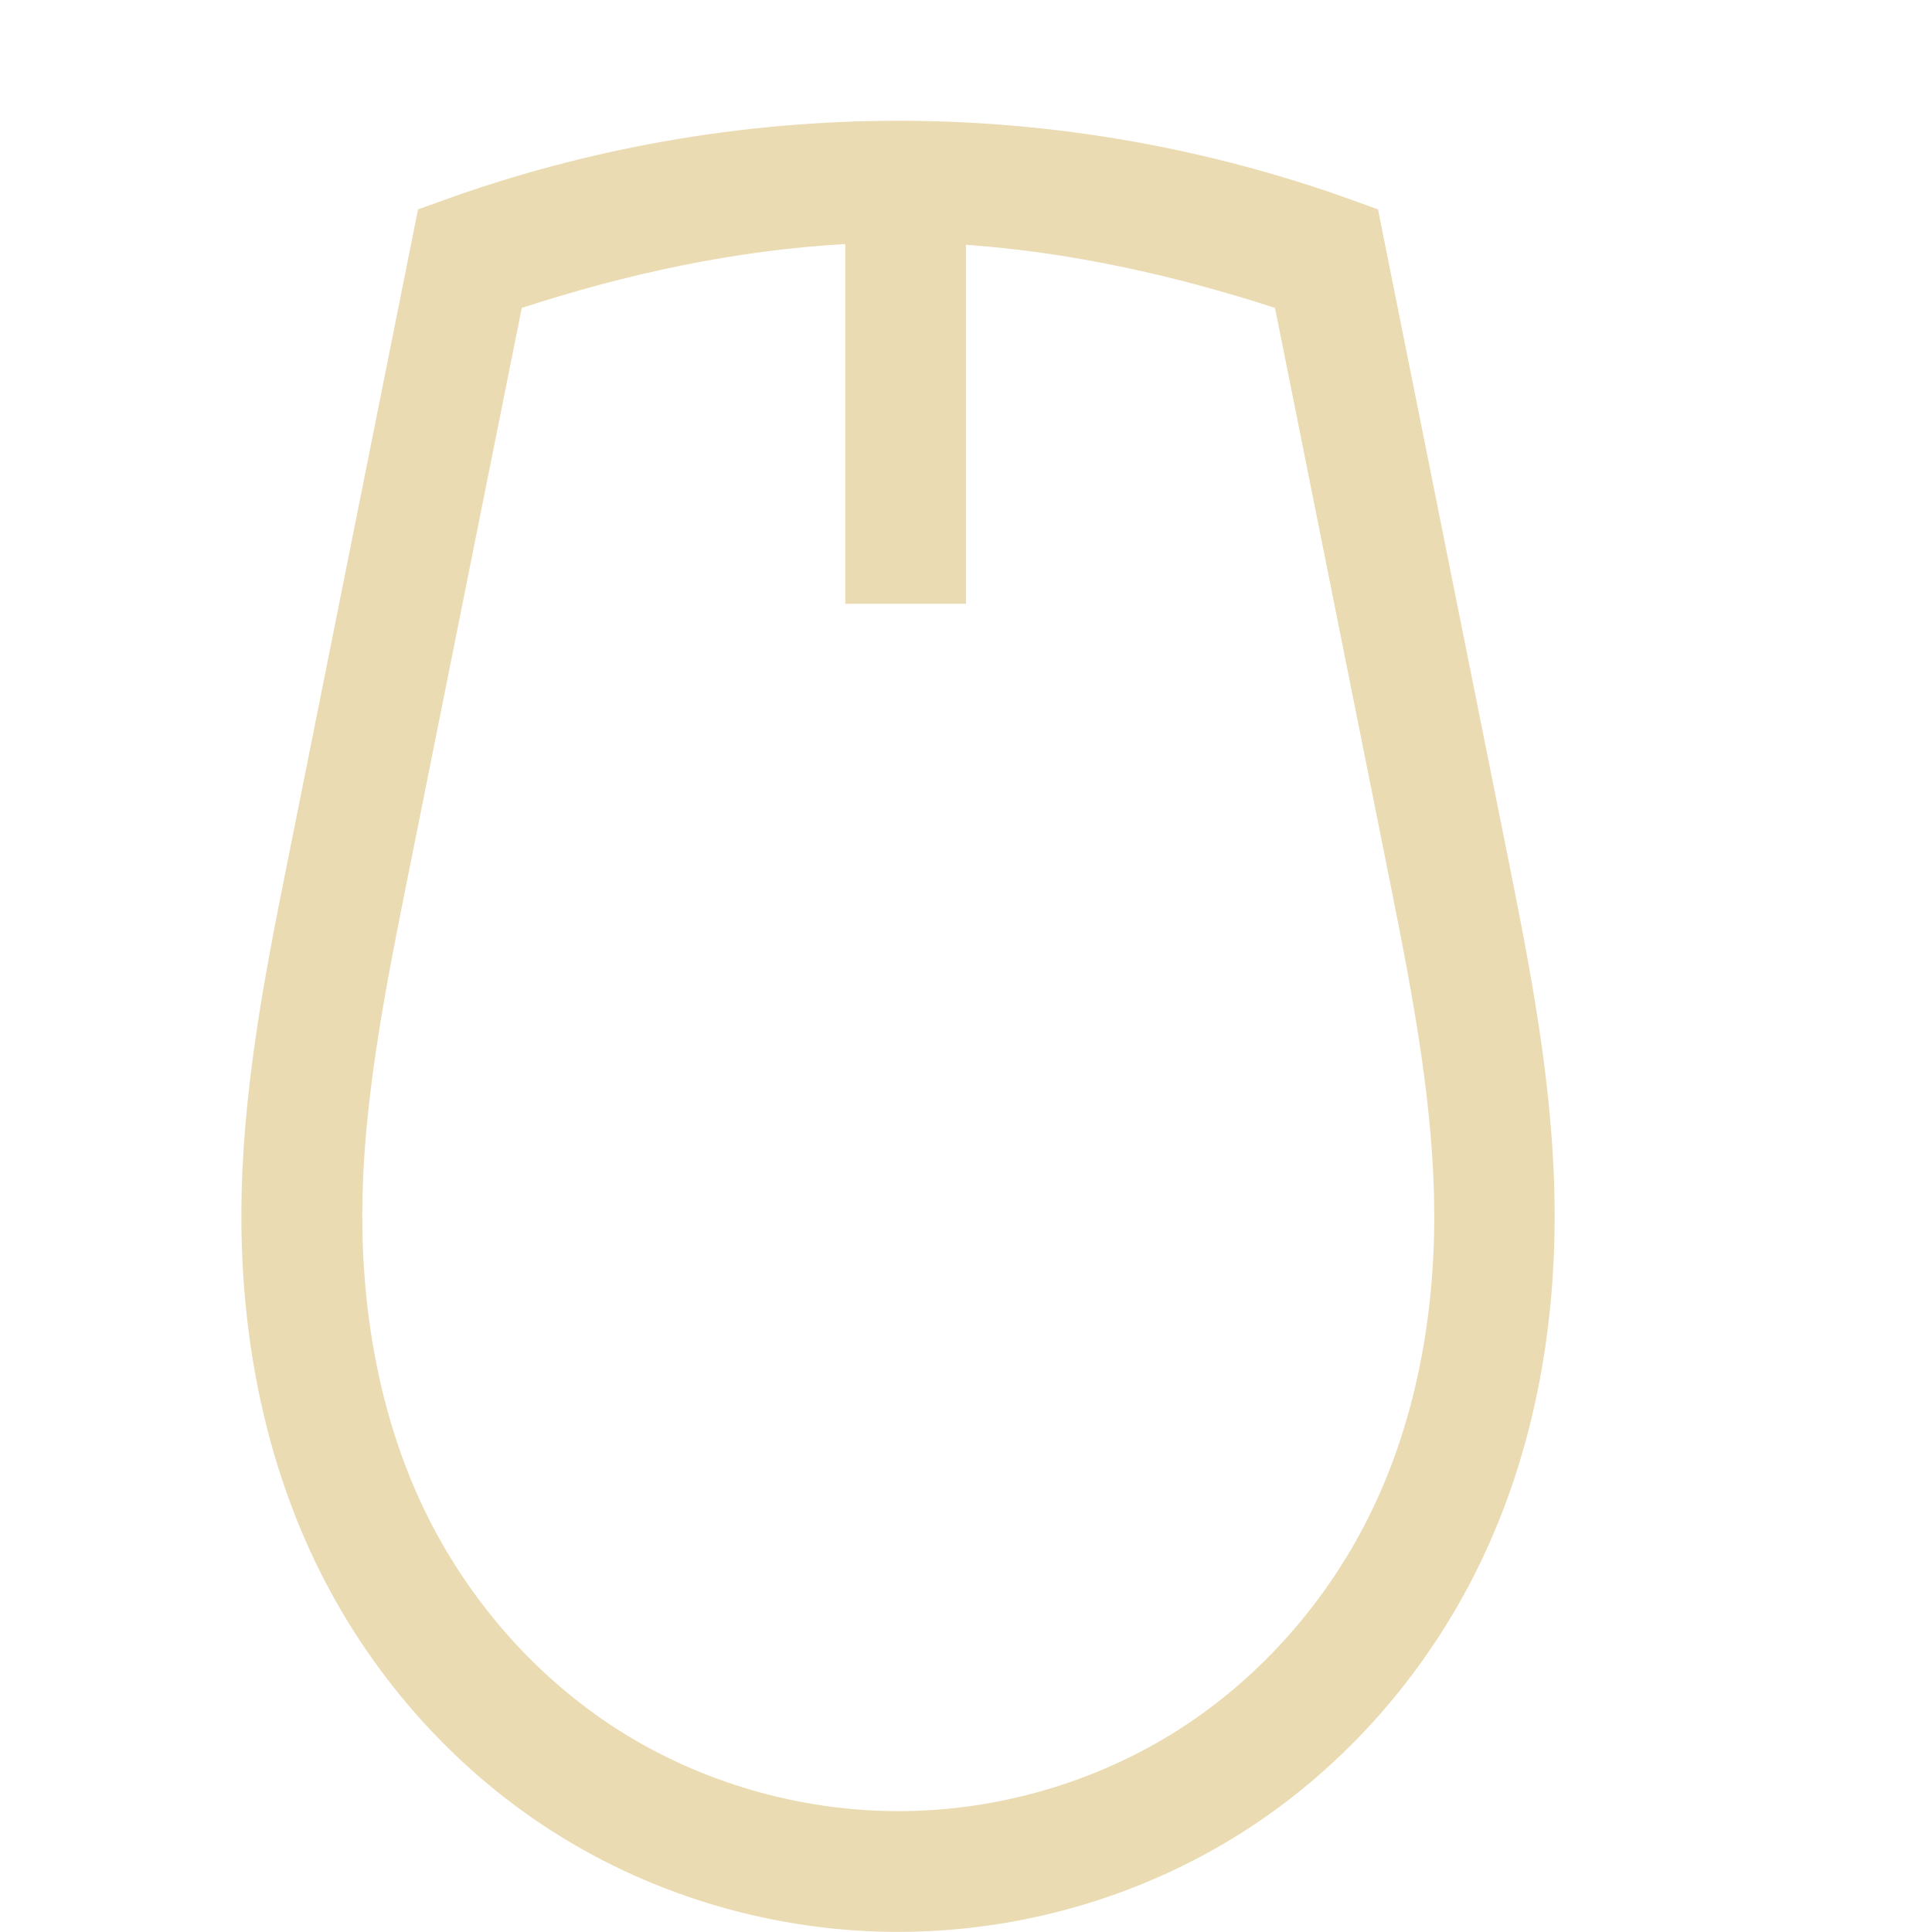
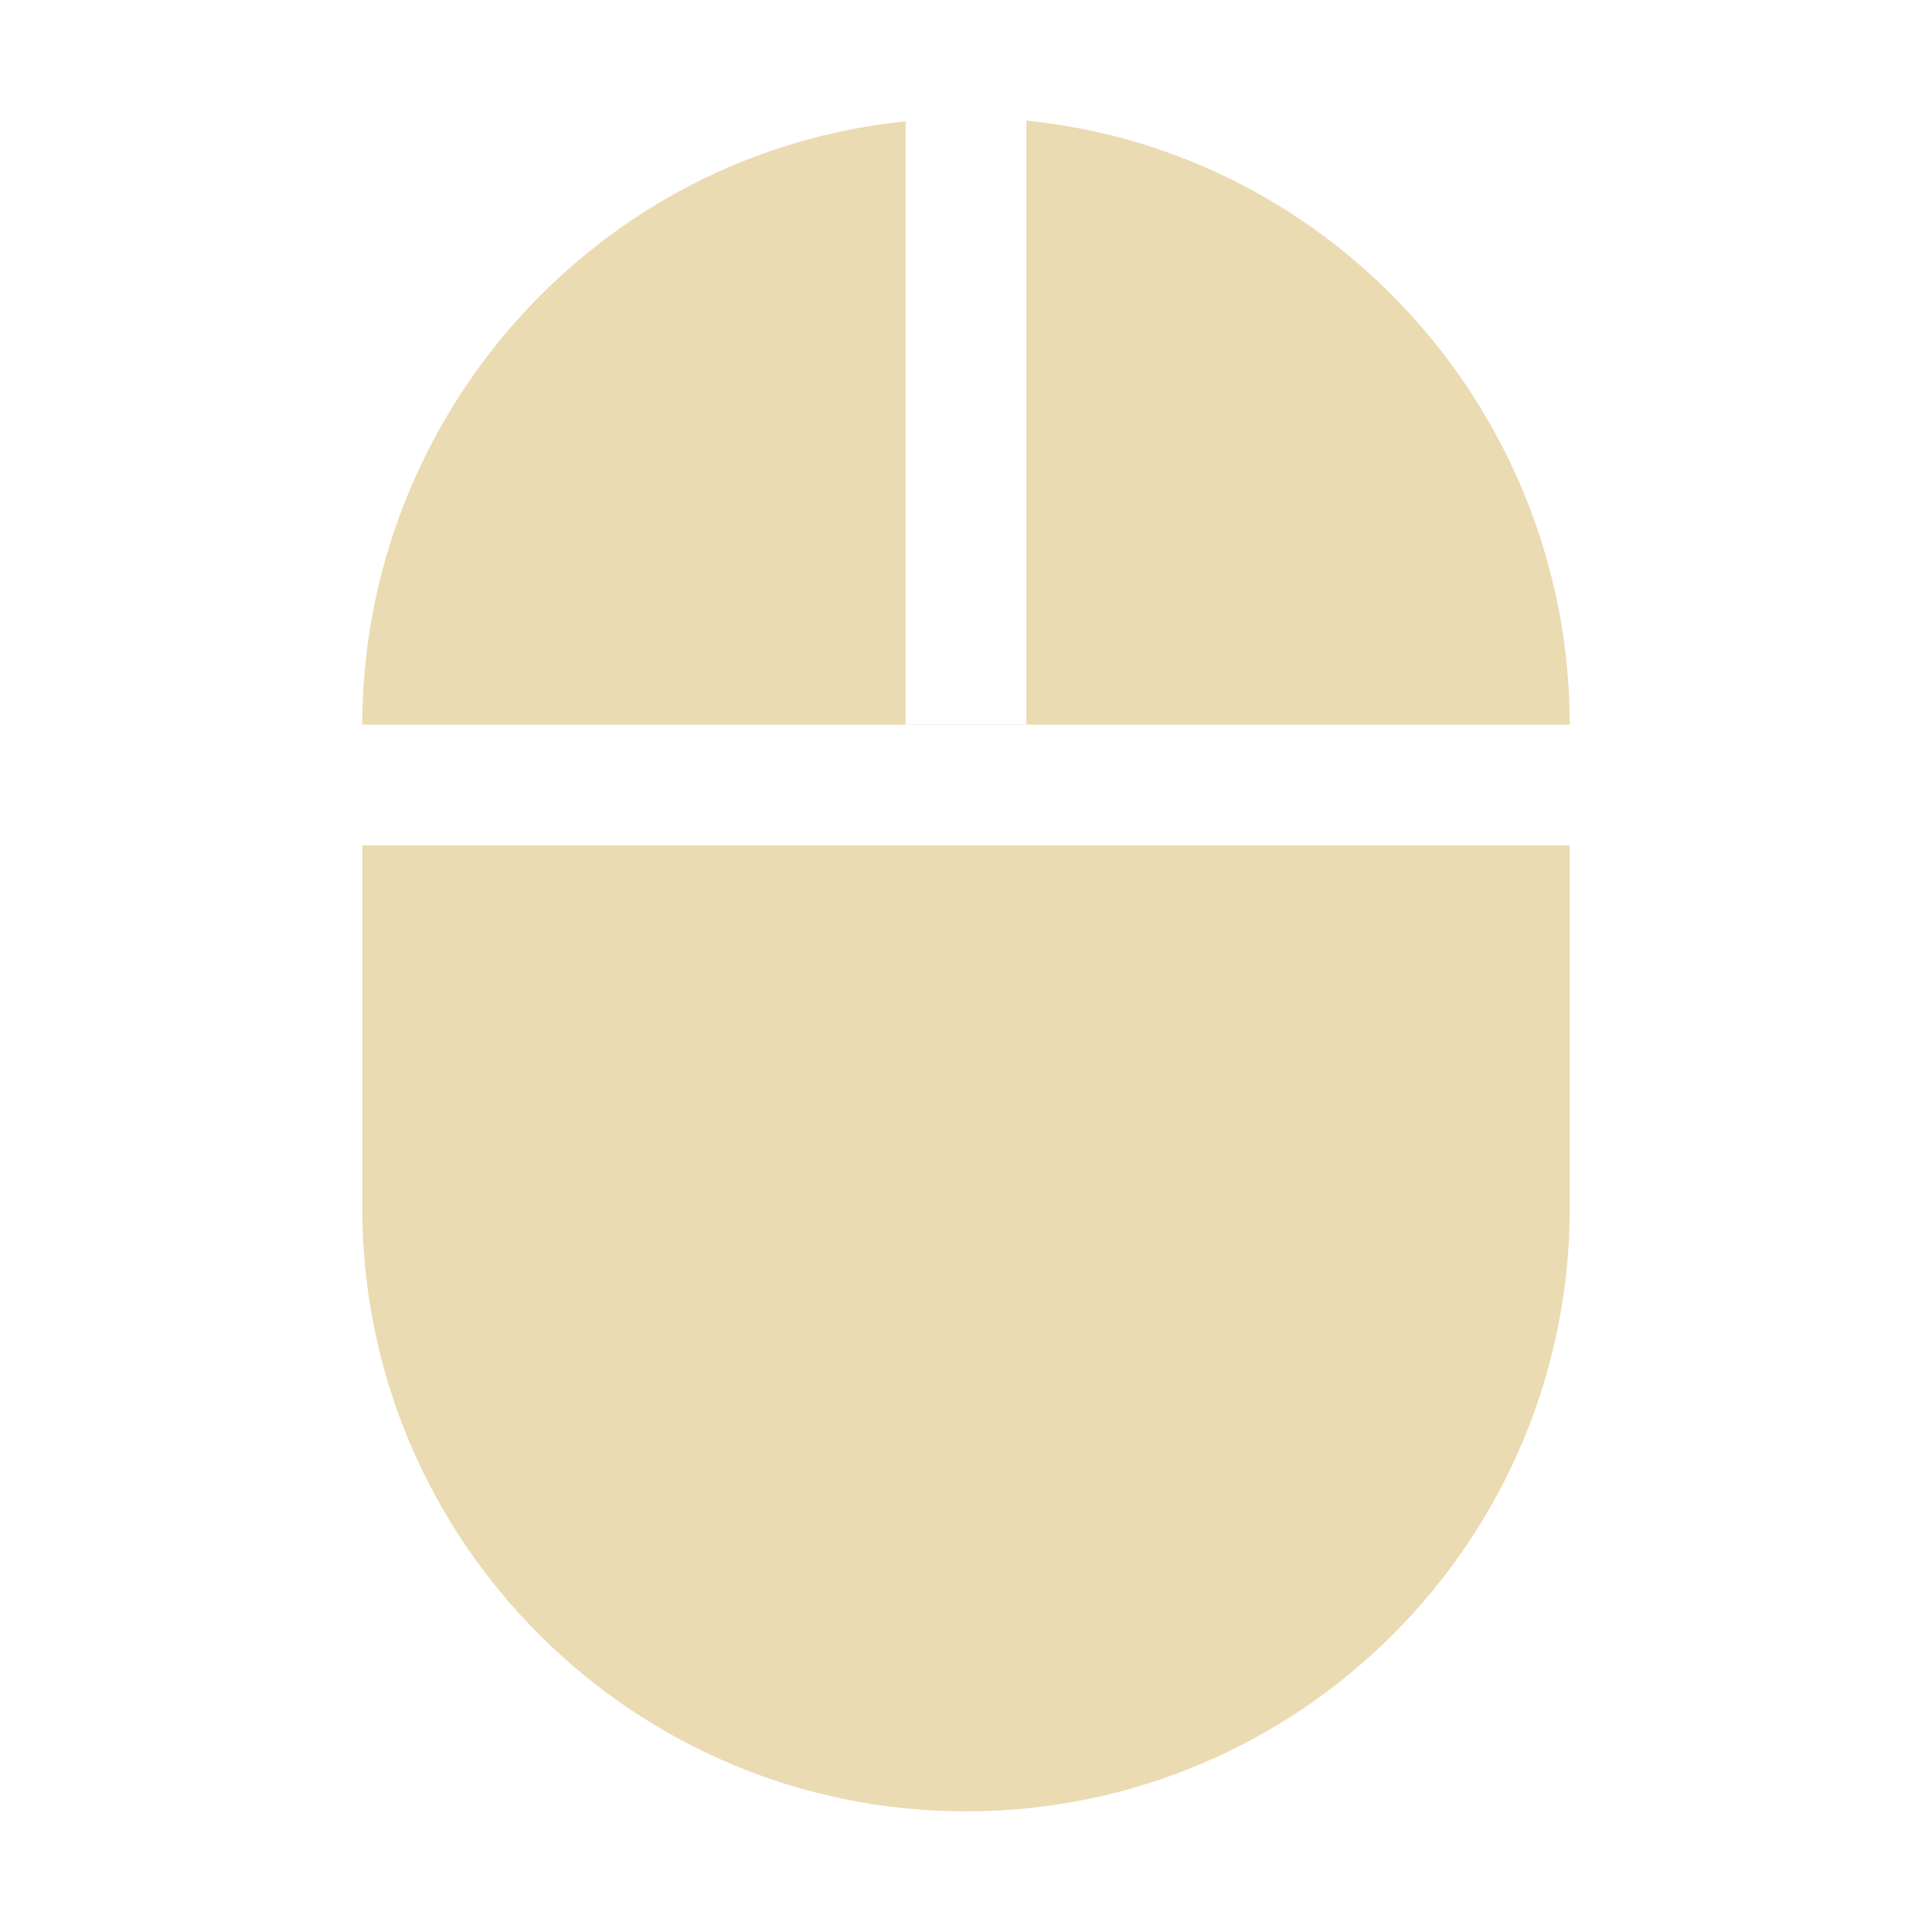
<svg xmlns="http://www.w3.org/2000/svg" width="16" height="16" version="1.1">
  <defs>
-     <style id="current-color-scheme" type="text/css">
-    .ColorScheme-Text { color:#ebdbb2; } .ColorScheme-Highlight { color:#458588; }
-   </style>
-     <linearGradient id="arrongin" x1="0%" x2="0%" y1="0%" y2="100%">
-       <stop offset="0%" style="stop-color:#d79921; stop-opacity:1" />
-       <stop offset="100%" style="stop-color:#b57614; stop-opacity:1" />
-     </linearGradient>
-     <linearGradient id="aurora" x1="0%" x2="0%" y1="0%" y2="100%">
-       <stop offset="0%" style="stop-color:#83a598; stop-opacity:1" />
-       <stop offset="100%" style="stop-color:#b16286; stop-opacity:1" />
-     </linearGradient>
-     <linearGradient id="fitdance" x1="0%" x2="0%" y1="0%" y2="100%">
-       <stop offset="0%" style="stop-color:#8ec07c; stop-opacity:1" />
-       <stop offset="100%" style="stop-color:#458588; stop-opacity:1" />
-     </linearGradient>
-     <linearGradient id="oomox" x1="0%" x2="0%" y1="0%" y2="100%">
-       <stop offset="0%" style="stop-color:#458588; stop-opacity:1" />
-       <stop offset="100%" style="stop-color:#928374; stop-opacity:1" />
-     </linearGradient>
-     <linearGradient id="rainblue" x1="0%" x2="0%" y1="0%" y2="100%">
-       <stop offset="0%" style="stop-color:#b8bb26; stop-opacity:1" />
-       <stop offset="100%" style="stop-color:#076678; stop-opacity:1" />
-     </linearGradient>
-     <linearGradient id="sunrise" x1="0%" x2="0%" y1="0%" y2="100%">
-       <stop offset="0%" style="stop-color: #fe8019; stop-opacity:1" />
-       <stop offset="100%" style="stop-color: #fabd2f; stop-opacity:1" />
-     </linearGradient>
-     <linearGradient id="telinkrin" x1="0%" x2="0%" y1="0%" y2="100%">
-       <stop offset="0%" style="stop-color: #83a598; stop-opacity:1" />
-       <stop offset="100%" style="stop-color: #83a598; stop-opacity:1" />
-     </linearGradient>
-     <linearGradient id="60spsycho" x1="0%" x2="0%" y1="0%" y2="100%">
-       <stop offset="0%" style="stop-color: #fb4934; stop-opacity:1" />
-       <stop offset="25%" style="stop-color: #fabd2f; stop-opacity:1" />
-       <stop offset="50%" style="stop-color: #fe8019; stop-opacity:1" />
-       <stop offset="100%" style="stop-color: #689d6a; stop-opacity:1" />
-     </linearGradient>
-     <linearGradient id="90ssummer" x1="0%" x2="0%" y1="0%" y2="100%">
-       <stop offset="0%" style="stop-color: #b16286; stop-opacity:1" />
-       <stop offset="20%" style="stop-color: #8ec07c; stop-opacity:1" />
-       <stop offset="50%" style="stop-color: #fabd2f; stop-opacity:1" />
-       <stop offset="100%" style="stop-color: #458588; stop-opacity:1" />
-     </linearGradient>
-     <linearGradient id="cyberneon" x1="0%" x2="0%" y1="0%" y2="100%">
-       <stop offset="0" style="stop-color:#83a598; stop-opacity:1" />
-       <stop offset="1" style="stop-color:#b16286; stop-opacity:1" />
-     </linearGradient>
-     <clipPath id="_clipPath_Pq8gi0UFH0yVcqOiKSjNhmu1ToEQ47bH">
-       <rect width="16" height="16" />
-     </clipPath>
+     <style type="text/css">.ColorScheme-Text { color:#ebdbb2; } .ColorScheme-Highlight { color:#458588; }</style>
  </defs>
-   <g transform="translate(-332,-199.9999)">
-     <path d="m 339.439,201 c -1.295,0 -2.589,0.228 -3.805,0.672 l -0.172,0.062 -1.09,5.447 c -0.186,0.928 -0.37,1.883 -0.373,2.867 -0.003,0.985 0.179,1.985 0.613,2.889 0.435,0.904 1.116,1.69 1.967,2.232 0.85,0.542 1.852,0.83 2.859,0.83 1.007,0 2.009,-0.288 2.859,-0.83 0.85,-0.542 1.53,-1.328 1.965,-2.232 0.435,-0.904 0.616,-1.904 0.613,-2.889 -0.003,-0.984 -0.185,-1.939 -0.371,-2.867 l -1.092,-5.447 -0.172,-0.062 C 342.026,201.228 340.734,201 339.439,201 Z M 339,202.021 V 205 h 1 v -2.973 c 0.869,0.062 1.728,0.253 2.559,0.523 l 0.967,4.828 c 0.185,0.922 0.349,1.81 0.352,2.672 0.003,0.86 -0.157,1.711 -0.514,2.453 -0.356,0.741 -0.919,1.386 -1.604,1.822 -0.685,0.437 -1.504,0.674 -2.32,0.674 -0.816,0 -1.637,-0.237 -2.322,-0.674 -0.685,-0.437 -1.247,-1.081 -1.604,-1.822 -0.357,-0.742 -0.516,-1.593 -0.514,-2.453 0.003,-0.862 0.169,-1.749 0.354,-2.672 l 0.967,-4.828 c 0.869,-0.283 1.769,-0.478 2.68,-0.529 z" style="solid-color:#ebdbb2;fill:currentColor" class="ColorScheme-Text" />
-   </g>
+   <path class="ColorScheme-Text" fill="currentColor" d="m8.5 0.999v5h-1v-4.994c-2.552 0.257-4.496 2.431-4.5 4.996h10c-0.001-2.567-1.946-4.745-4.5-5.002zm-5.5 6.002v3c0 2.761 2.239 5 5 5 2.761 0 5-2.239 5-5v-3z" />
</svg>
